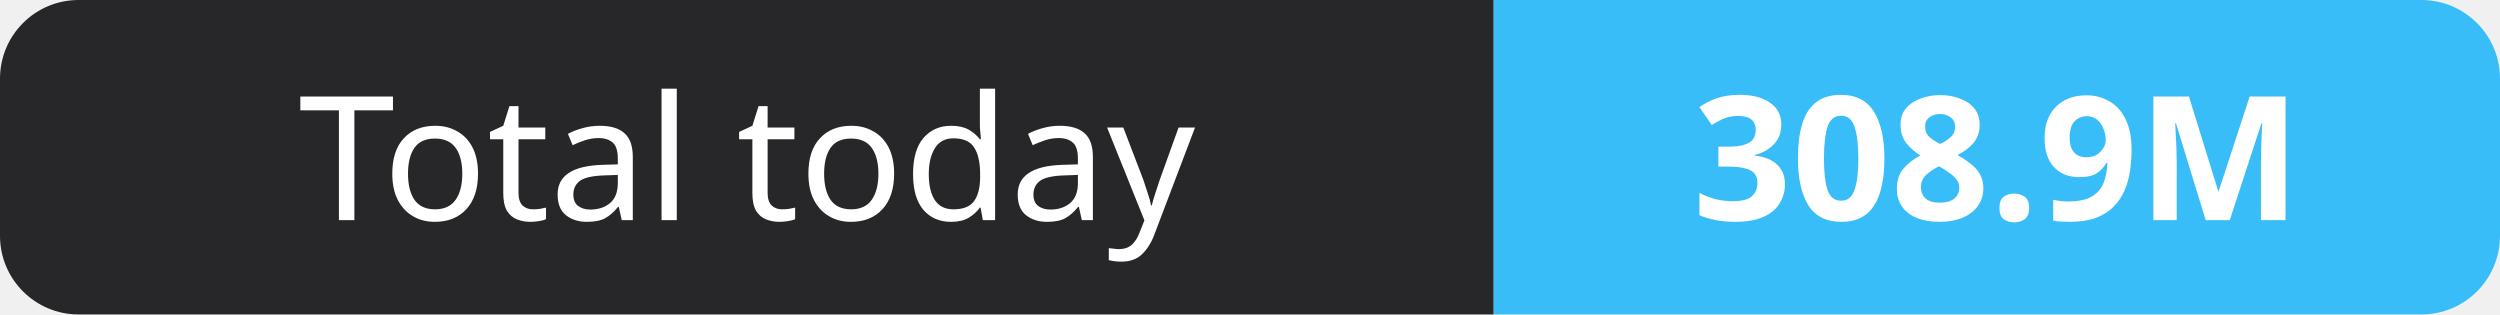
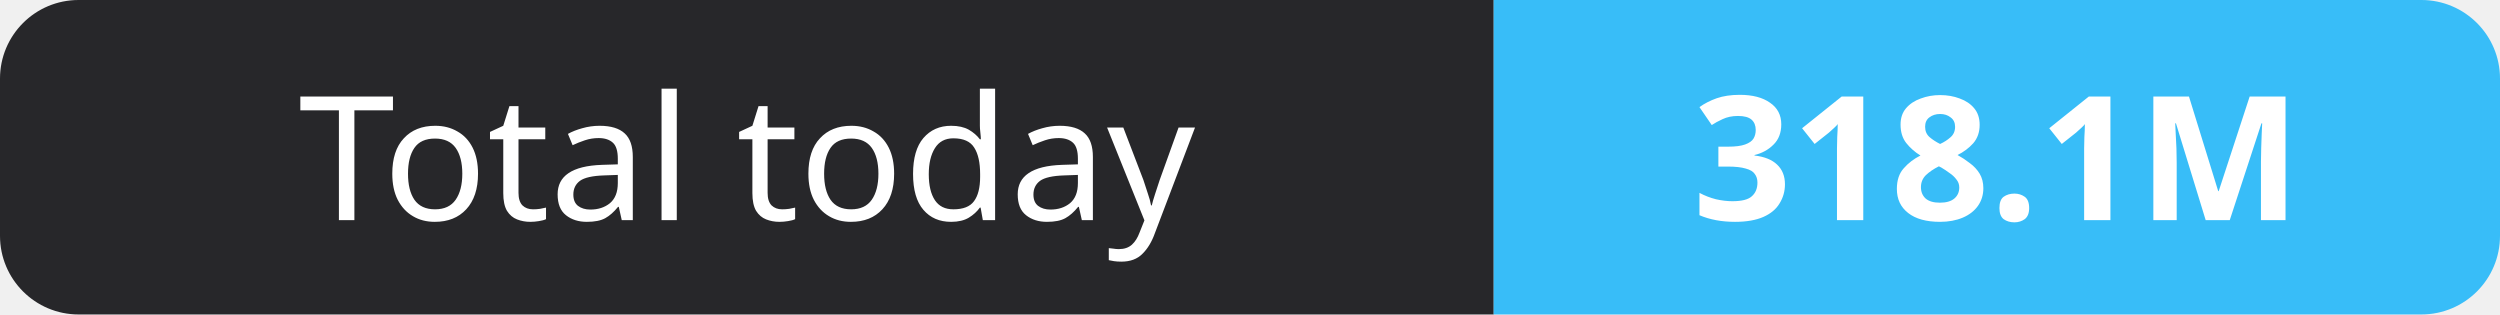
- <svg xmlns="http://www.w3.org/2000/svg" width="159" height="20" role="img" aria-label="Total today: 308.9M">
+ <svg xmlns="http://www.w3.org/2000/svg" width="159" height="20" role="img" aria-label="Total today: 318.1M">
  <clipPath id="r">
    <rect width="159" height="20" rx="5" fill="#fff" />
  </clipPath>
  <g clip-path="url(#r)">
    <rect width="95" height="20" fill="#27272a" />
    <rect x="95" width="64" height="20" fill="#38bdf8" />
  </g>
  <g fill="#fff" text-anchor="middle" font-family="Verdana,Geneva,sans-serif" font-size="11">
    <text x="47.5" y="14">Total today</text>
-     <text x="127.0" y="14" font-weight="700">308.9M</text>
+     <text x="127.0" y="14" font-weight="700">318.1M</text>
  </g>
</svg>
